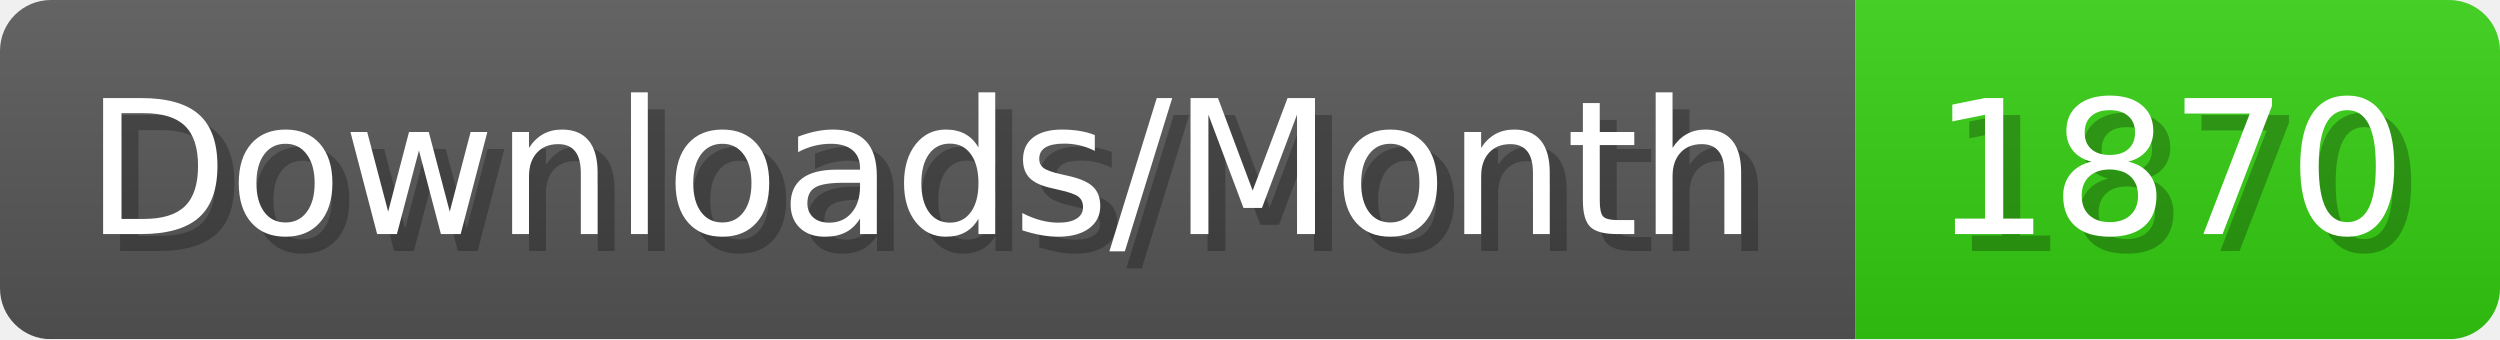
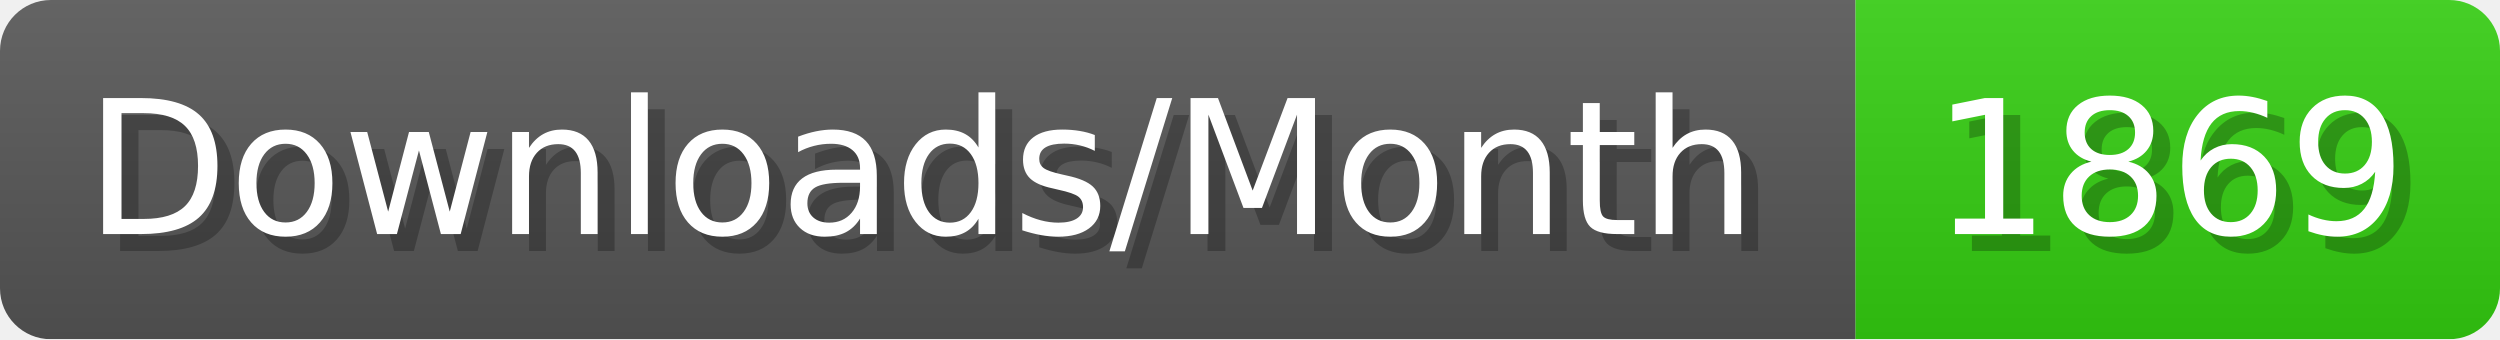
- <svg xmlns="http://www.w3.org/2000/svg" width="147.4" height="20" viewBox="0 0 1474 200" role="img" aria-label="Downloads/Month: 1870">
+ <svg xmlns="http://www.w3.org/2000/svg" width="147.4" height="20" viewBox="0 0 1474 200" role="img" aria-label="Downloads/Month: 1869">
  <linearGradient id="YlXUI" x2="0" y2="100%">
    <stop offset="0" stop-opacity=".1" stop-color="#EEE" />
    <stop offset="1" stop-opacity=".1" />
  </linearGradient>
  <mask id="JHhop">
    <rect width="1474" height="200" rx="30" fill="#FFF" />
  </mask>
  <g mask="url(#JHhop)">
    <rect width="1094" height="200" fill="#555" />
    <rect width="380" height="200" fill="#3C1" x="1094" />
    <rect width="1474" height="200" fill="url(#YlXUI)" />
  </g>
  <g aria-hidden="true" fill="#fff" text-anchor="start" font-family="Verdana,DejaVu Sans,sans-serif" font-size="110">
    <text x="60" y="148" textLength="994" fill="#000" opacity="0.25">Downloads/Month</text>
    <text x="50" y="138" textLength="994">Downloads/Month</text>
-     <text x="1149" y="148" textLength="280" fill="#000" opacity="0.25">1870</text>
-     <text x="1139" y="138" textLength="280">1870</text>
+     <text x="1149" y="148" textLength="280" fill="#000" opacity="0.25">1869</text>
+     <text x="1139" y="138" textLength="280">1869</text>
  </g>
</svg>
